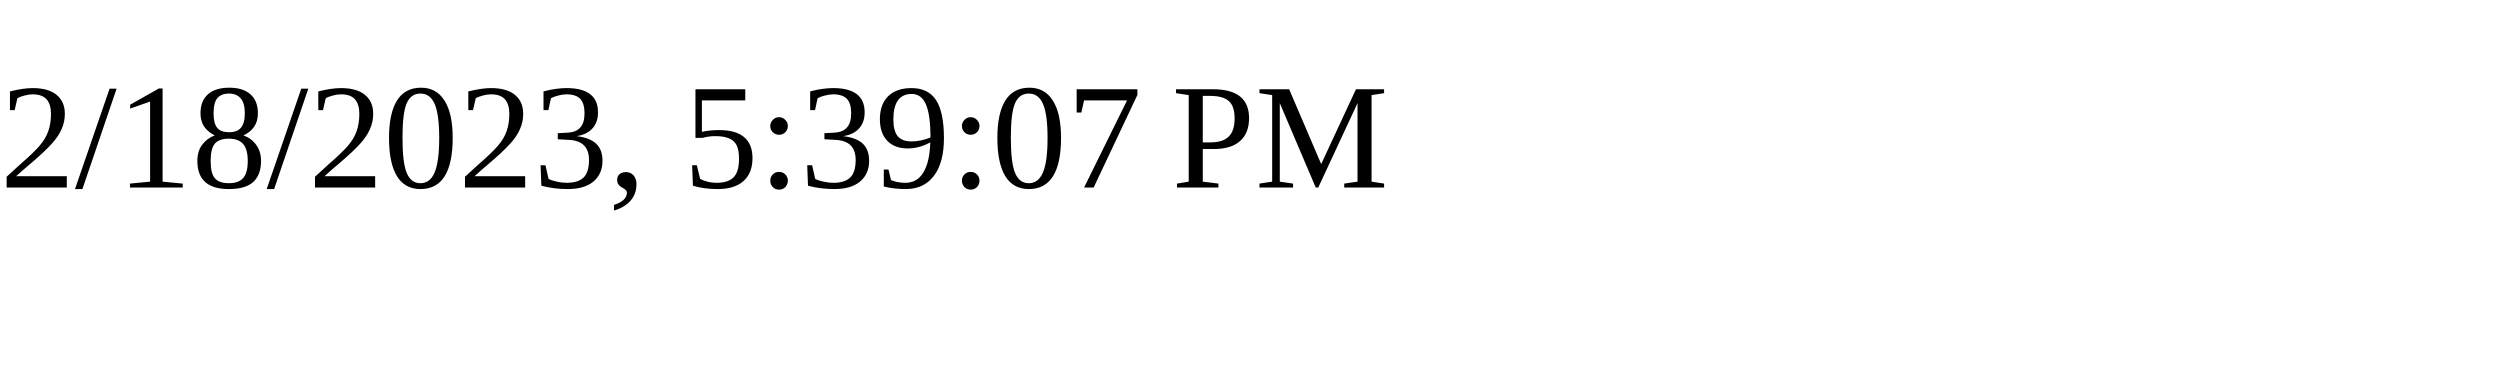
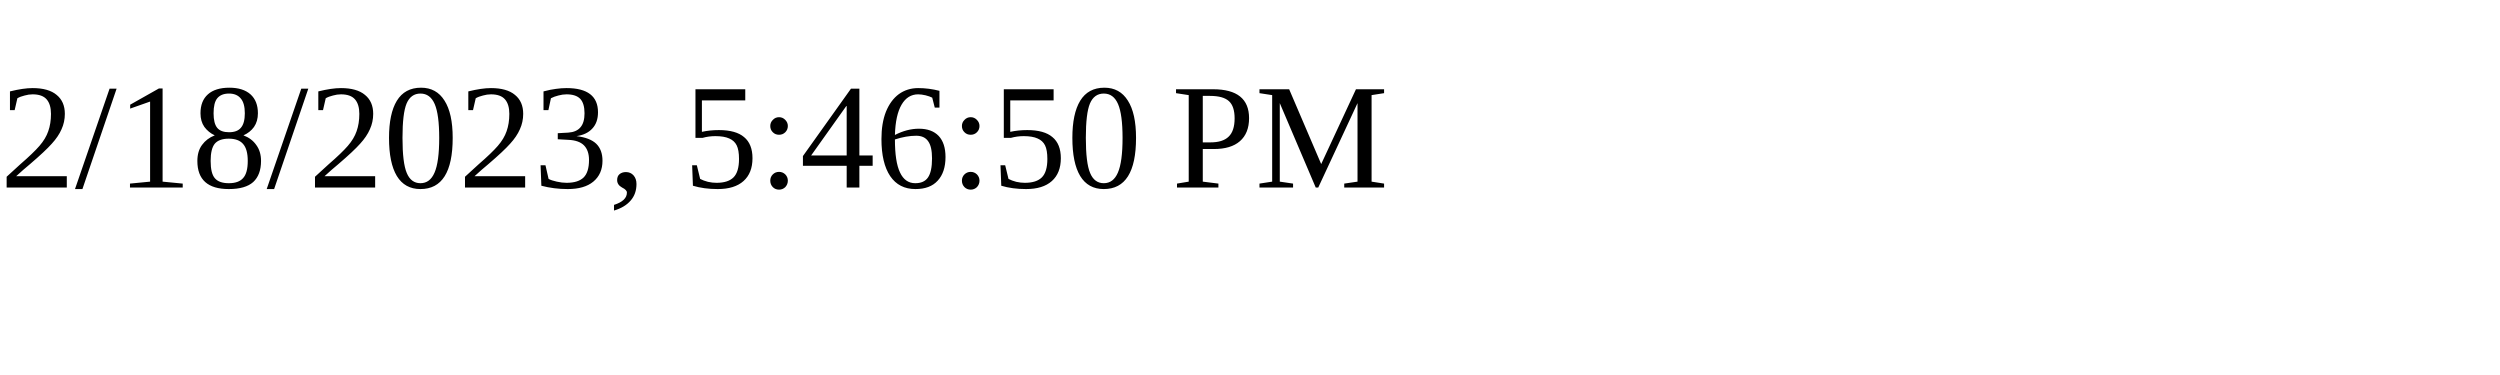
<svg xmlns="http://www.w3.org/2000/svg" height="30" width="200">
-   <text x="0" y="15">2/18/2023, 5:39:07 PM</text>
+   <text x="0" y="15">2/18/2023, 5:46:50 PM</text>
</svg>
